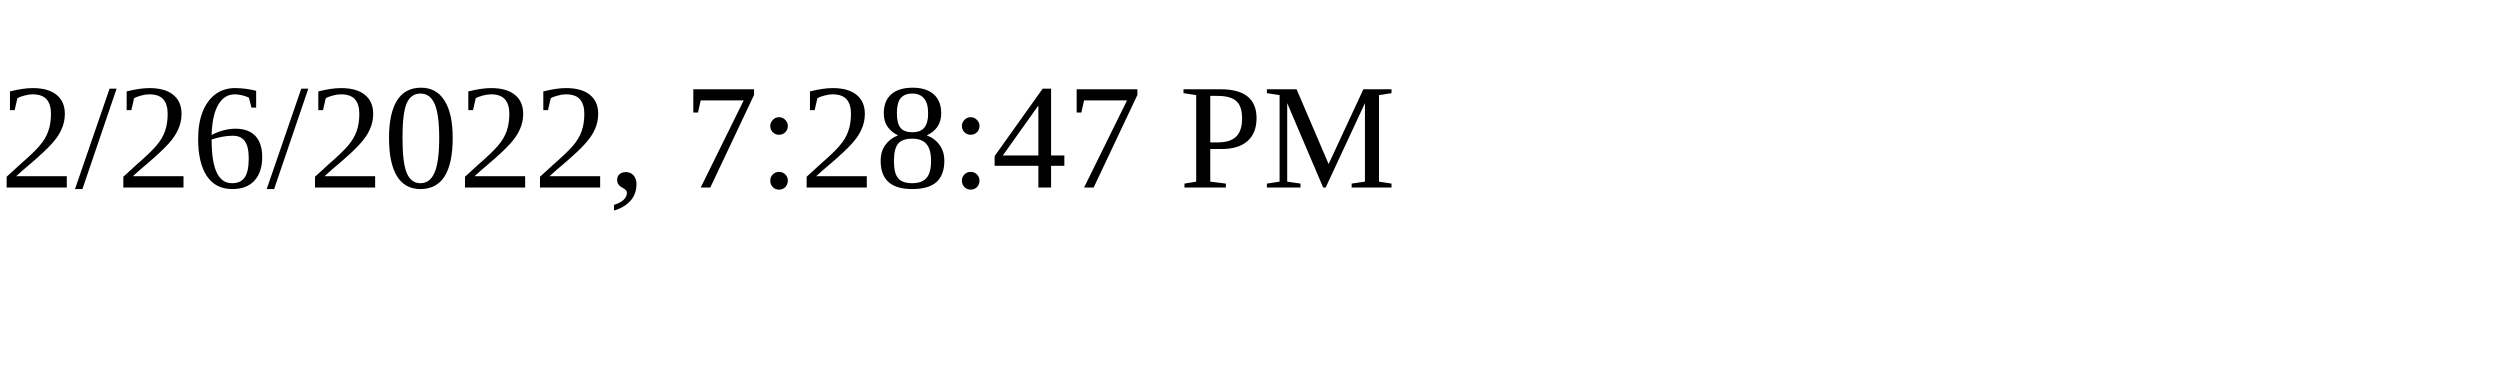
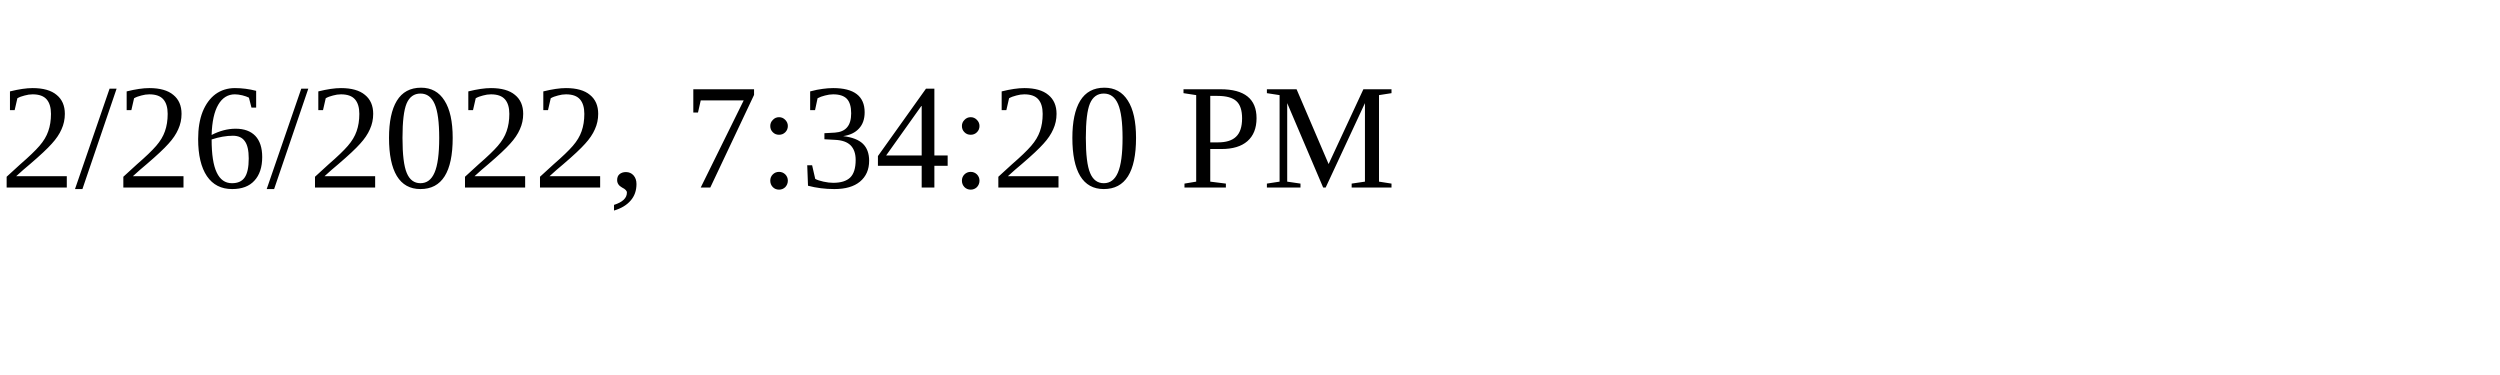
<svg xmlns="http://www.w3.org/2000/svg" height="30" width="200">
-   <text x="0" y="15">2/26/2022, 7:28:47 PM</text>
+   <text x="0" y="15">2/26/2022, 7:34:20 PM</text>
</svg>
